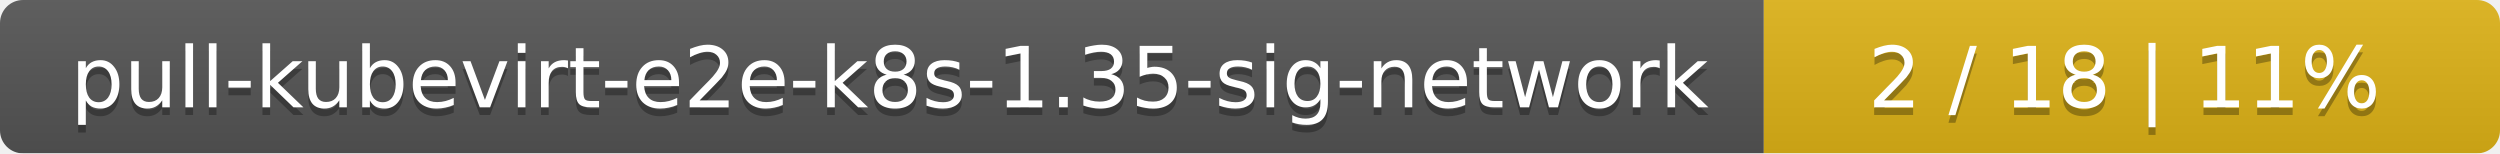
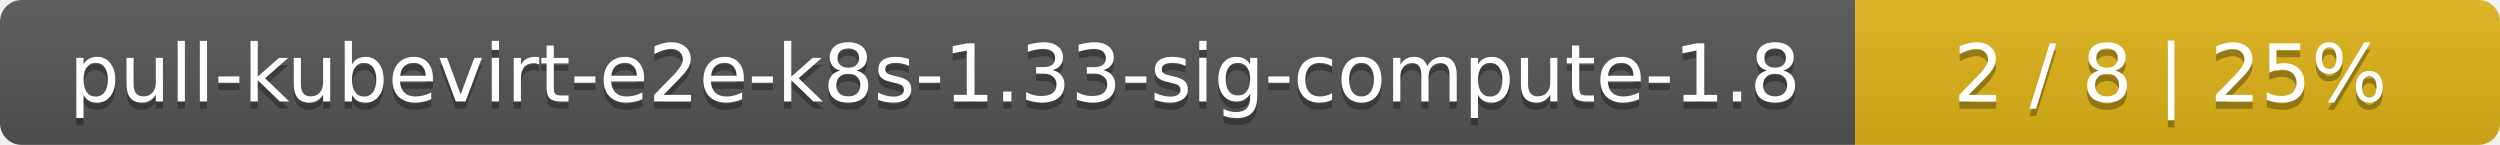
- <svg xmlns="http://www.w3.org/2000/svg" width="326" height="20">
+ <svg xmlns="http://www.w3.org/2000/svg" width="345" height="20">
  <linearGradient id="smooth" x2="0" y2="100%">
    <stop offset="0" stop-color="#bbb" stop-opacity=".1" />
    <stop offset="1" stop-opacity=".1" />
  </linearGradient>
  <mask id="round">
-     <rect width="326" height="20" rx="3" fill="#fff" />
+     <rect width="345" height="20" rx="3" fill="#fff" />
  </mask>
  <g mask="url(#round)">
-     <rect width="230" height="20" fill="#555" />
-     <rect x="230" width="96" height="20" fill="#dfb317" />
-     <rect width="326" height="20" fill="url(#smooth)" />
+     <rect width="256" height="20" fill="#555" />
+     <rect x="256" width="89" height="20" fill="#dfb317" />
+     <rect width="345" height="20" fill="url(#smooth)" />
  </g>
  <g fill="#fff" text-anchor="middle" font-family="DejaVu Sans,Verdana,Geneva,sans-serif" font-size="11">
-     <text x="116" y="15" fill="#010101" fill-opacity=".3">pull-kubevirt-e2e-k8s-1.35-sig-network</text>
-     <text x="116" y="14">pull-kubevirt-e2e-k8s-1.35-sig-network</text>
-     <text x="277" y="15" fill="#010101" fill-opacity=".3">2 / 18    |    11%</text>
-     <text x="277" y="14">2 / 18    |    11%</text>
+     <text x="129" y="15" fill="#010101" fill-opacity=".3">pull-kubevirt-e2e-k8s-1.33-sig-compute-1.8</text>
+     <text x="129" y="14">pull-kubevirt-e2e-k8s-1.33-sig-compute-1.8</text>
+     <text x="299.5" y="15" fill="#010101" fill-opacity=".3">2 / 8    |    25%</text>
+     <text x="299.5" y="14">2 / 8    |    25%</text>
  </g>
</svg>
